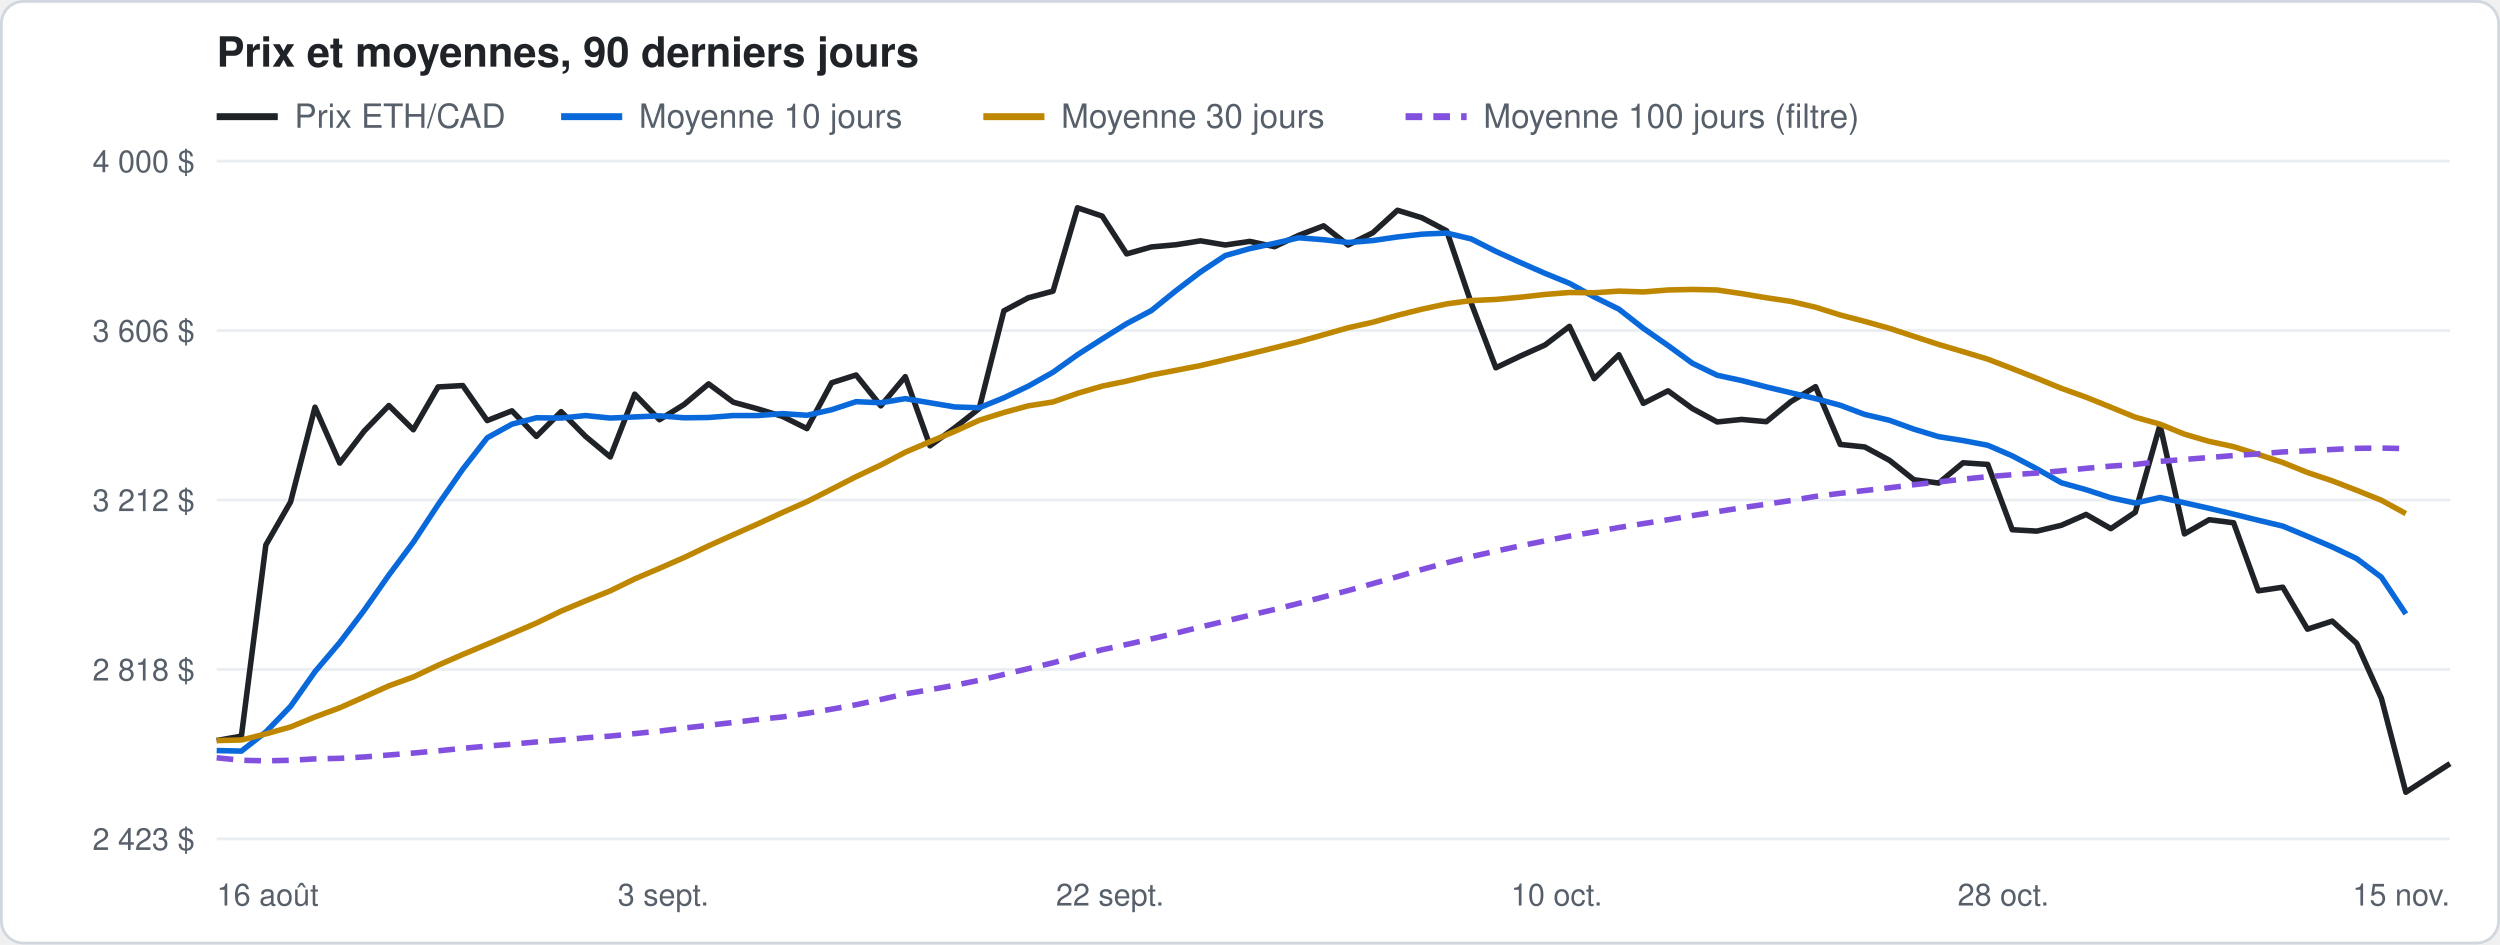
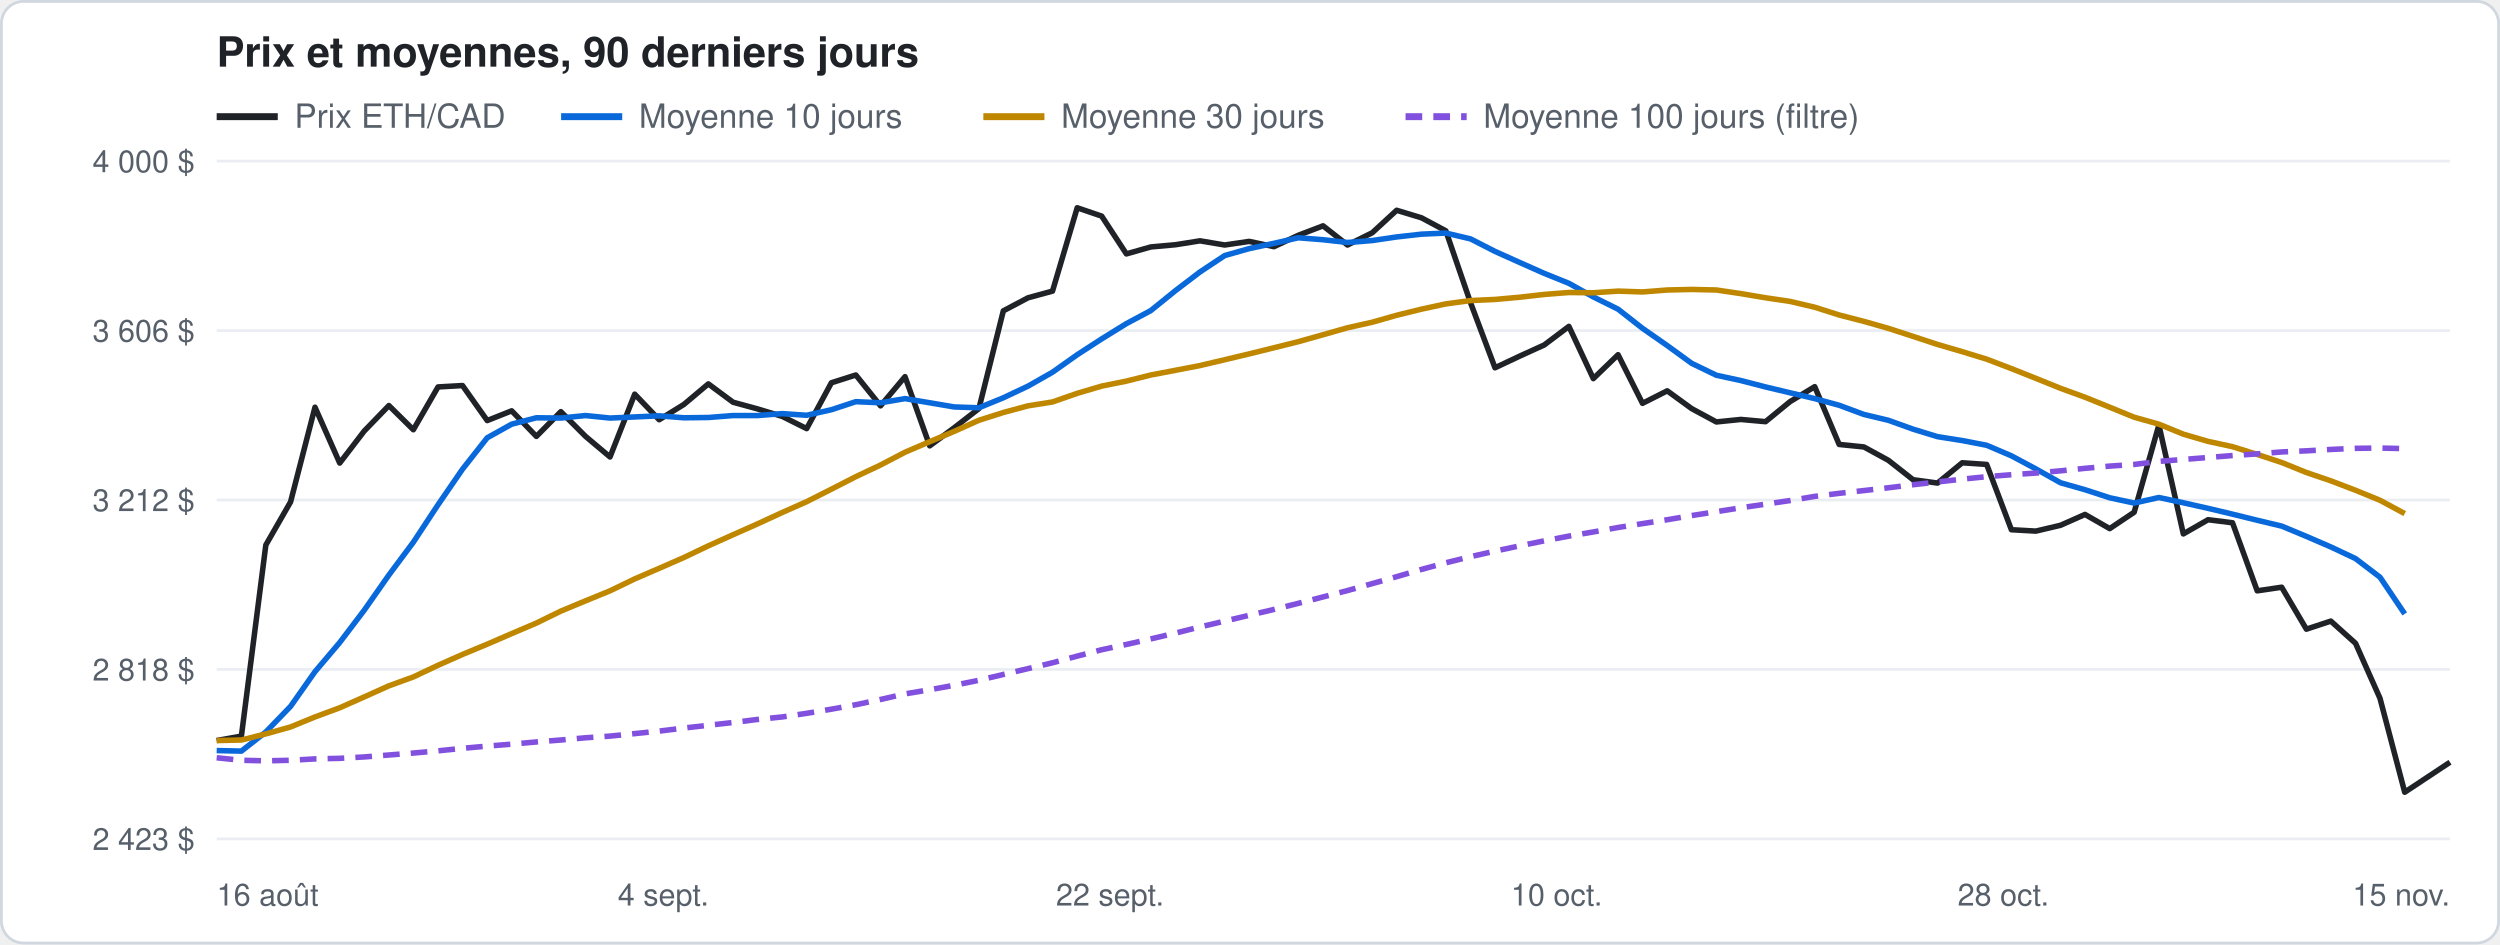
<svg xmlns="http://www.w3.org/2000/svg" width="900" height="340" viewBox="0 0 900 340" font-family="-apple-system, Segoe UI, Helvetica, Arial, sans-serif">
  <rect x="0.5" y="0.5" width="899" height="339" rx="8" fill="#ffffff" stroke="#d0d7de" />
  <text x="78" y="24" font-size="15" font-weight="600" fill="#1f2328">Prix et moyennes, 90 derniers jours</text>
  <line x1="78" y1="42" x2="100" y2="42" stroke="#1f2328" stroke-width="2.5" />
  <text x="106" y="46" font-size="12" fill="#57606a">Prix ETH/CAD</text>
  <line x1="202" y1="42" x2="224" y2="42" stroke="#0969da" stroke-width="2.5" />
  <text x="230" y="46" font-size="12" fill="#57606a">Moyenne 10 jours</text>
  <line x1="354" y1="42" x2="376" y2="42" stroke="#bf8700" stroke-width="2.5" />
  <text x="382" y="46" font-size="12" fill="#57606a">Moyenne 30 jours</text>
  <line x1="506" y1="42" x2="528" y2="42" stroke="#8250df" stroke-width="2.5" stroke-dasharray="6 4" />
  <text x="534" y="46" font-size="12" fill="#57606a">Moyenne 100 jours (filtre)</text>
  <line x1="78" y1="302.0" x2="882" y2="302.0" stroke="#eaeef2" />
  <text x="70" y="306.0" font-size="11" fill="#57606a" text-anchor="end">2 423 $</text>
  <line x1="78" y1="241.0" x2="882" y2="241.0" stroke="#eaeef2" />
  <text x="70" y="245.0" font-size="11" fill="#57606a" text-anchor="end">2 818 $</text>
  <line x1="78" y1="180.0" x2="882" y2="180.0" stroke="#eaeef2" />
  <text x="70" y="184.0" font-size="11" fill="#57606a" text-anchor="end">3 212 $</text>
  <line x1="78" y1="119.0" x2="882" y2="119.0" stroke="#eaeef2" />
  <text x="70" y="123.0" font-size="11" fill="#57606a" text-anchor="end">3 606 $</text>
  <line x1="78" y1="58.0" x2="882" y2="58.0" stroke="#eaeef2" />
  <text x="70" y="62.0" font-size="11" fill="#57606a" text-anchor="end">4 000 $</text>
  <text x="78.0" y="326" font-size="11" fill="#57606a" text-anchor="start">16 août</text>
-   <text x="238.8" y="326" font-size="11" fill="#57606a" text-anchor="middle">3 sept.</text>
+   <text x="238.8" y="326" font-size="11" fill="#57606a" text-anchor="middle">4 sept.</text>
  <text x="399.6" y="326" font-size="11" fill="#57606a" text-anchor="middle">22 sept.</text>
  <text x="560.4" y="326" font-size="11" fill="#57606a" text-anchor="middle">10 oct.</text>
  <text x="721.2" y="326" font-size="11" fill="#57606a" text-anchor="middle">28 oct.</text>
  <text x="882.0" y="326" font-size="11" fill="#57606a" text-anchor="end">15 nov.</text>
-   <polyline points="78.0,266.6 86.9,265.0 95.7,196.2 104.6,180.7 113.4,146.6 122.3,166.7 131.1,155.2 140.0,146.0 148.8,154.7 157.7,139.3 166.6,138.8 175.4,151.4 184.3,147.9 193.1,157.1 202.0,148.2 210.8,157.1 219.7,164.5 228.5,141.9 237.4,151.1 246.3,145.6 255.1,138.2 264.0,144.8 272.8,147.2 281.7,149.9 290.5,154.3 299.4,137.8 308.2,135.0 317.1,146.1 325.9,135.6 334.8,160.5 343.7,154.0 352.5,147.1 361.4,111.9 370.2,107.2 379.1,104.8 387.9,74.8 396.8,77.8 405.6,91.4 414.5,88.9 423.4,88.1 432.2,86.7 441.1,88.2 449.9,86.9 458.8,88.8 467.6,84.7 476.5,81.3 485.3,88.2 494.2,83.8 503.1,75.7 511.9,78.4 520.8,83.1 529.6,109.0 538.5,132.4 547.3,128.2 556.2,124.2 565.0,117.5 573.9,136.3 582.8,127.7 591.6,145.2 600.5,140.7 609.3,147.1 618.2,151.9 627.0,151.0 635.9,151.8 644.7,144.6 653.6,139.2 662.5,160.0 671.3,160.9 680.2,165.7 689.0,172.7 697.9,173.9 706.7,166.6 715.6,167.2 724.4,190.7 733.3,191.2 742.1,189.1 751.0,185.2 759.9,190.3 768.7,184.4 777.6,153.0 786.4,192.2 795.3,187.1 804.1,188.2 813.0,212.7 821.8,211.4 830.7,226.5 839.6,223.6 848.4,231.6 857.3,251.4 866.1,285.2 882.0,274.9" fill="none" stroke="#1f2328" stroke-width="2" stroke-linejoin="round" />
-   <polyline points="78.0,270.2 86.9,270.4 95.7,263.5 104.6,254.3 113.4,241.8 122.3,231.3 131.1,219.7 140.0,207.0 148.8,195.2 157.7,181.7 166.6,168.9 175.4,157.6 184.3,152.7 193.1,150.4 202.0,150.5 210.8,149.6 219.7,150.5 228.5,150.1 237.4,149.7 246.3,150.4 255.1,150.3 264.0,149.6 272.8,149.6 281.7,148.9 290.5,149.5 299.4,147.5 308.2,144.6 317.1,145.0 325.9,143.5 334.8,145.0 343.7,146.5 352.5,146.8 361.4,143.2 370.2,139.0 379.1,134.0 387.9,127.7 396.8,122.0 405.6,116.5 414.5,111.8 423.4,104.6 432.2,97.9 441.1,92.0 449.9,89.5 458.8,87.6 467.6,85.6 476.5,86.3 485.3,87.3 494.2,86.6 503.1,85.3 511.9,84.3 520.8,83.9 529.6,86.0 538.5,90.5 547.3,94.5 556.2,98.4 565.0,102.0 573.9,106.9 582.8,111.3 591.6,118.2 600.5,124.4 609.3,130.8 618.2,135.1 627.0,137.0 635.9,139.3 644.7,141.4 653.6,143.5 662.5,145.9 671.3,149.2 680.2,151.3 689.0,154.5 697.9,157.2 706.7,158.6 715.6,160.3 724.4,164.1 733.3,168.8 742.1,173.8 751.0,176.3 759.9,179.2 768.7,181.1 777.6,179.1 786.4,181.0 795.3,183.0 804.1,185.1 813.0,187.3 821.8,189.4 830.7,193.1 839.6,196.9 848.4,201.1 857.3,207.8 866.1,221.0" fill="none" stroke="#0969da" stroke-width="2" stroke-linejoin="round" />
-   <polyline points="78.0,266.6 86.9,266.4 95.7,264.2 104.6,261.7 113.4,258.1 122.3,254.8 131.1,250.9 140.0,246.9 148.8,243.7 157.7,239.5 166.6,235.6 175.4,231.9 184.3,228.1 193.1,224.3 202.0,220.0 210.8,216.3 219.7,212.7 228.5,208.4 237.4,204.6 246.3,200.7 255.1,196.5 264.0,192.5 272.8,188.6 281.7,184.5 290.5,180.6 299.4,176.1 308.2,171.6 317.1,167.4 325.9,162.8 334.8,159.0 343.7,155.3 352.5,151.3 361.4,148.5 370.2,146.1 379.1,144.7 387.9,141.6 396.8,139.0 405.6,137.2 414.5,135.0 423.4,133.3 432.2,131.6 441.1,129.5 449.9,127.4 458.8,125.2 467.6,123.0 476.5,120.5 485.3,118.0 494.2,116.0 503.1,113.5 511.9,111.3 520.8,109.4 529.6,108.2 538.5,107.8 547.3,107.0 556.2,106.0 565.0,105.3 573.9,105.4 582.8,104.8 591.6,105.1 600.5,104.4 609.3,104.2 618.2,104.4 627.0,105.7 635.9,107.2 644.7,108.5 653.6,110.6 662.5,113.4 671.3,115.7 680.2,118.2 689.0,121.1 697.9,124.0 706.7,126.6 715.6,129.3 724.4,132.7 733.3,136.2 742.1,139.8 751.0,143.0 759.9,146.6 768.7,150.2 777.6,152.7 786.4,156.3 795.3,158.9 804.1,160.8 813.0,163.6 821.8,166.5 830.7,170.1 839.6,173.1 848.4,176.5 857.3,180.1 866.1,184.9" fill="none" stroke="#bf8700" stroke-width="2" stroke-linejoin="round" />
-   <polyline points="78.0,272.8 86.9,273.7 95.7,273.9 104.6,273.7 113.4,273.2 122.3,273.0 131.1,272.5 140.0,271.8 148.8,271.1 157.7,270.3 166.6,269.4 175.4,268.6 184.3,267.9 193.1,267.1 202.0,266.4 210.8,265.6 219.7,265.0 228.5,264.1 237.4,263.2 246.3,262.1 255.1,261.1 264.0,260.1 272.8,259.0 281.7,258.1 290.5,256.8 299.4,255.3 308.2,253.7 317.1,251.8 325.9,249.8 334.8,248.3 343.7,246.7 352.5,244.9 361.4,242.8 370.2,240.7 379.1,238.6 387.9,236.2 396.8,233.9 405.6,232.0 414.5,230.0 423.4,227.9 432.2,225.7 441.1,223.6 449.9,221.5 458.8,219.4 467.6,217.2 476.5,214.9 485.3,212.6 494.2,210.1 503.1,207.6 511.9,205.0 520.8,202.6 529.6,200.4 538.5,198.4 547.3,196.5 556.2,194.7 565.0,193.0 573.9,191.5 582.8,189.9 591.6,188.5 600.5,187.1 609.3,185.6 618.2,184.2 627.0,182.8 635.9,181.5 644.7,180.2 653.6,178.7 662.5,177.6 671.3,176.6 680.2,175.6 689.0,174.5 697.9,173.5 706.7,172.5 715.6,171.6 724.4,170.9 733.3,170.3 742.1,169.5 751.0,168.6 759.9,167.8 768.7,167.2 777.6,166.1 786.4,165.4 795.3,164.7 804.1,164.0 813.0,163.4 821.8,162.7 830.7,162.3 839.6,161.8 848.4,161.4 857.3,161.3 866.1,161.5" fill="none" stroke="#8250df" stroke-width="2" stroke-linejoin="round" stroke-dasharray="6 4" />
+   <polyline points="78.0,266.6 86.9,265.0 95.7,196.2 104.6,180.7 113.4,146.6 122.3,166.7 131.1,155.2 140.0,146.0 148.8,154.7 157.7,139.3 166.5,138.8 175.4,151.4 184.2,147.9 193.1,157.1 201.9,148.2 210.8,157.1 219.6,164.5 228.5,141.9 237.3,151.1 246.2,145.6 255.0,138.2 263.9,144.8 272.7,147.2 281.6,149.9 290.4,154.3 299.3,137.8 308.1,135.0 317.0,146.1 325.8,135.6 334.7,160.5 343.5,154.0 352.4,147.1 361.2,111.9 370.1,107.2 378.9,104.8 387.8,74.8 396.6,77.8 405.5,91.4 414.3,88.9 423.2,88.1 432.0,86.7 440.9,88.2 449.7,86.9 458.6,88.8 467.4,84.7 476.3,81.3 485.1,88.2 494.0,83.8 502.8,75.7 511.7,78.4 520.5,83.1 529.4,109.0 538.2,132.4 547.1,128.2 555.9,124.2 564.8,117.5 573.6,136.3 582.5,127.7 591.3,145.2 600.2,140.7 609.0,147.1 617.9,151.9 626.7,151.0 635.6,151.8 644.4,144.6 653.3,139.2 662.1,160.0 671.0,160.9 679.8,165.7 688.7,172.7 697.5,173.9 706.4,166.6 715.2,167.2 724.1,190.7 732.9,191.2 741.8,189.1 750.6,185.2 759.5,190.3 768.3,184.4 777.2,153.0 786.0,192.2 794.9,187.1 803.7,188.2 812.6,212.7 821.4,211.4 830.3,226.5 839.1,223.6 848.0,231.6 856.8,251.4 865.7,285.2 882.0,274.4" fill="none" stroke="#1f2328" stroke-width="2" stroke-linejoin="round" />
+   <polyline points="78.0,270.2 86.9,270.4 95.7,263.5 104.6,254.3 113.4,241.8 122.3,231.3 131.1,219.7 140.0,207.0 148.8,195.2 157.7,181.7 166.5,168.9 175.4,157.6 184.2,152.7 193.1,150.4 201.9,150.5 210.8,149.6 219.6,150.5 228.5,150.1 237.3,149.7 246.2,150.4 255.0,150.3 263.9,149.6 272.7,149.6 281.6,148.9 290.4,149.5 299.3,147.5 308.1,144.6 317.0,145.0 325.8,143.5 334.7,145.0 343.5,146.5 352.4,146.8 361.2,143.2 370.1,139.0 378.9,134.0 387.8,127.7 396.6,122.0 405.5,116.5 414.3,111.8 423.2,104.6 432.0,97.9 440.9,92.0 449.7,89.5 458.6,87.6 467.4,85.6 476.3,86.3 485.1,87.3 494.0,86.6 502.8,85.3 511.7,84.3 520.5,83.9 529.4,86.0 538.2,90.5 547.1,94.5 555.9,98.4 564.8,102.0 573.6,106.9 582.5,111.3 591.3,118.2 600.2,124.4 609.0,130.8 617.9,135.1 626.7,137.0 635.6,139.3 644.4,141.4 653.3,143.5 662.1,145.9 671.0,149.2 679.8,151.3 688.7,154.5 697.5,157.2 706.4,158.6 715.2,160.3 724.1,164.1 732.9,168.8 741.8,173.8 750.6,176.3 759.5,179.2 768.3,181.1 777.2,179.1 786.0,181.0 794.9,183.0 803.7,185.1 812.6,187.3 821.4,189.4 830.3,193.1 839.1,196.9 848.0,201.1 856.8,207.8 865.7,221.0" fill="none" stroke="#0969da" stroke-width="2" stroke-linejoin="round" />
+   <polyline points="78.0,266.6 86.9,266.4 95.7,264.2 104.6,261.7 113.4,258.1 122.3,254.8 131.1,250.9 140.0,246.9 148.8,243.7 157.7,239.5 166.5,235.6 175.4,231.9 184.2,228.1 193.1,224.3 201.9,220.0 210.8,216.3 219.6,212.7 228.5,208.4 237.3,204.6 246.2,200.7 255.0,196.5 263.9,192.5 272.7,188.6 281.6,184.5 290.4,180.6 299.3,176.1 308.1,171.6 317.0,167.4 325.8,162.8 334.7,159.0 343.5,155.3 352.4,151.3 361.2,148.5 370.1,146.1 378.9,144.7 387.8,141.6 396.6,139.0 405.5,137.2 414.3,135.0 423.2,133.3 432.0,131.6 440.9,129.5 449.7,127.4 458.6,125.2 467.4,123.0 476.3,120.5 485.1,118.0 494.0,116.0 502.8,113.5 511.7,111.3 520.5,109.4 529.4,108.2 538.2,107.8 547.1,107.0 555.9,106.0 564.8,105.3 573.6,105.4 582.5,104.8 591.3,105.1 600.2,104.4 609.0,104.2 617.9,104.4 626.7,105.7 635.6,107.2 644.4,108.5 653.3,110.6 662.1,113.4 671.0,115.7 679.8,118.2 688.7,121.1 697.5,124.0 706.4,126.6 715.2,129.3 724.1,132.7 732.9,136.2 741.8,139.8 750.6,143.0 759.5,146.6 768.3,150.2 777.2,152.7 786.0,156.3 794.9,158.9 803.7,160.8 812.6,163.6 821.4,166.5 830.3,170.1 839.1,173.1 848.0,176.5 856.8,180.1 865.7,184.9" fill="none" stroke="#bf8700" stroke-width="2" stroke-linejoin="round" />
+   <polyline points="78.0,272.8 86.9,273.7 95.7,273.9 104.6,273.7 113.4,273.2 122.3,273.0 131.1,272.5 140.0,271.8 148.8,271.1 157.7,270.3 166.5,269.4 175.4,268.6 184.2,267.9 193.1,267.1 201.9,266.4 210.8,265.6 219.6,265.0 228.5,264.1 237.3,263.2 246.2,262.1 255.0,261.1 263.9,260.1 272.7,259.0 281.6,258.1 290.4,256.8 299.3,255.3 308.1,253.7 317.0,251.8 325.8,249.8 334.7,248.3 343.5,246.7 352.4,244.9 361.2,242.8 370.1,240.7 378.9,238.6 387.8,236.2 396.6,233.9 405.5,232.0 414.3,230.0 423.2,227.9 432.0,225.7 440.9,223.6 449.7,221.5 458.6,219.4 467.4,217.2 476.3,214.9 485.1,212.6 494.0,210.1 502.8,207.6 511.7,205.0 520.5,202.6 529.4,200.4 538.2,198.4 547.1,196.5 555.9,194.7 564.8,193.0 573.6,191.5 582.5,189.9 591.3,188.5 600.2,187.1 609.0,185.6 617.9,184.2 626.7,182.8 635.6,181.5 644.4,180.2 653.3,178.7 662.1,177.6 671.0,176.6 679.8,175.6 688.7,174.5 697.5,173.5 706.4,172.5 715.2,171.6 724.1,170.9 732.9,170.3 741.8,169.5 750.6,168.6 759.5,167.8 768.3,167.2 777.2,166.1 786.0,165.4 794.9,164.7 803.7,164.0 812.6,163.4 821.4,162.7 830.3,162.3 839.1,161.8 848.0,161.4 856.8,161.3 865.7,161.5" fill="none" stroke="#8250df" stroke-width="2" stroke-linejoin="round" stroke-dasharray="6 4" />
</svg>
